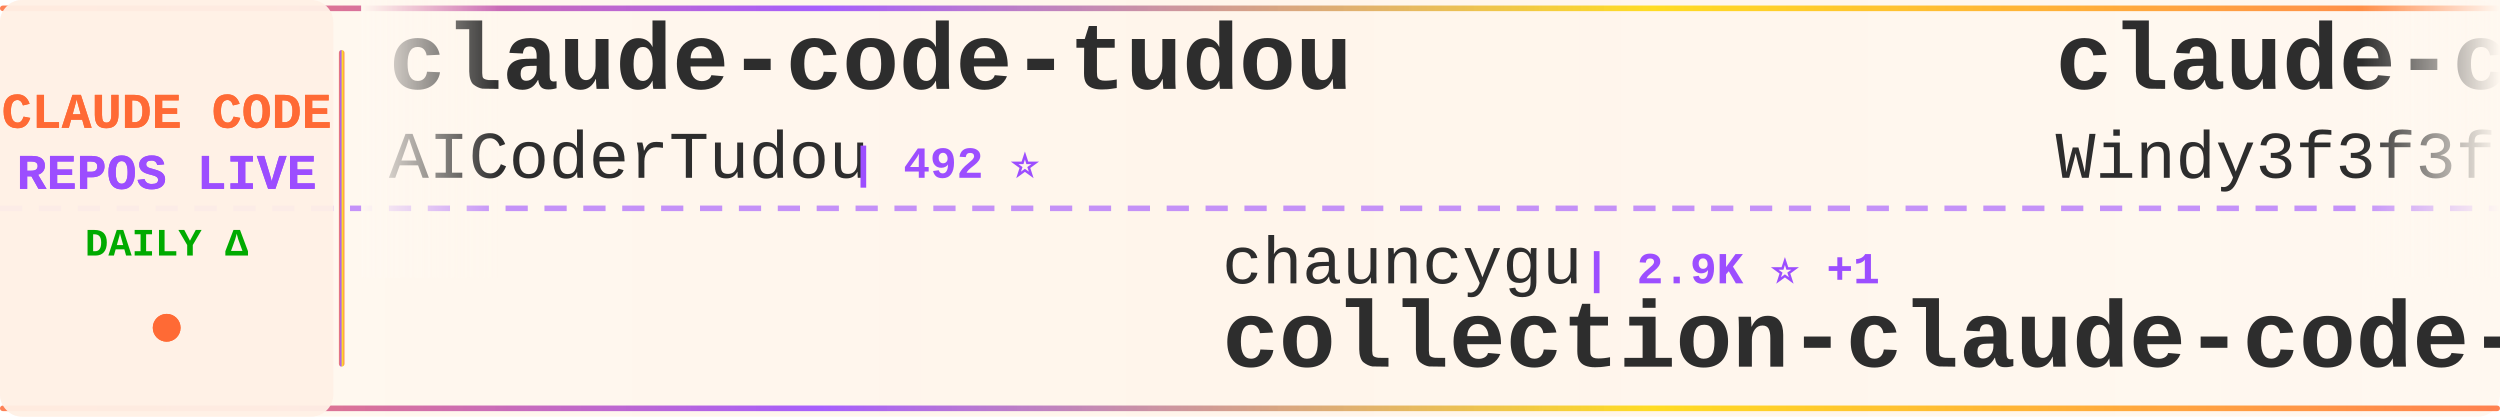
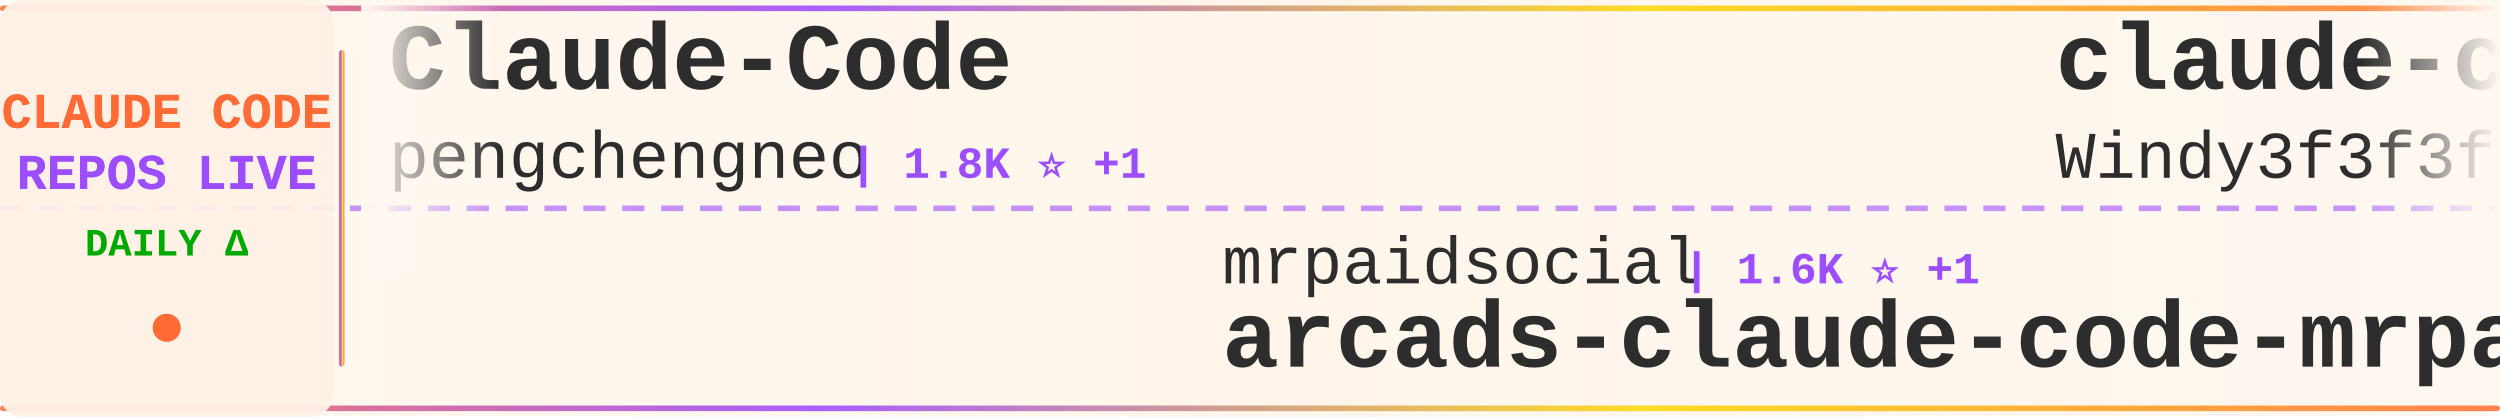
<svg xmlns="http://www.w3.org/2000/svg" width="900" height="150">
  <defs>
    <linearGradient id="tickerBg" x1="0%" y1="0%" x2="100%" y2="0%">
      <stop offset="0%" style="stop-color:#fff8f0;stop-opacity:0.98" />
      <stop offset="50%" style="stop-color:#fff5eb;stop-opacity:1" />
      <stop offset="100%" style="stop-color:#fff8f0;stop-opacity:0.98" />
    </linearGradient>
    <linearGradient id="borderGrad" x1="0%" y1="0%" x2="100%" y2="0%">
      <stop offset="0%" style="stop-color:#FF6B35;stop-opacity:0.85">
        <animate attributeName="stop-opacity" values="0.85;1;0.85" dur="2s" repeatCount="indefinite" />
      </stop>
      <stop offset="33%" style="stop-color:#9C4EFF;stop-opacity:0.9">
        <animate attributeName="stop-opacity" values="0.9;1;0.9" dur="2.2s" repeatCount="indefinite" />
      </stop>
      <stop offset="66%" style="stop-color:#FFD700;stop-opacity:0.85">
        <animate attributeName="stop-opacity" values="0.85;1;0.85" dur="1.8s" repeatCount="indefinite" />
      </stop>
      <stop offset="100%" style="stop-color:#FF6B35;stop-opacity:0.85">
        <animate attributeName="stop-opacity" values="0.85;1;0.85" dur="2s" repeatCount="indefinite" />
      </stop>
    </linearGradient>
    <filter id="textGlow">
      <feGaussianBlur stdDeviation="0.15" result="coloredBlur" />
      <feMerge>
        <feMergeNode in="coloredBlur" />
        <feMergeNode in="SourceGraphic" />
      </feMerge>
    </filter>
    <filter id="metricGlow">
      <feGaussianBlur stdDeviation="0.2" result="coloredBlur" />
      <feMerge>
        <feMergeNode in="coloredBlur" />
        <feMergeNode in="SourceGraphic" />
      </feMerge>
    </filter>
    <linearGradient id="leftFade" x1="0%" y1="0%" x2="100%" y2="0%">
      <stop offset="0%" style="stop-color:#fff8f0;stop-opacity:1" />
      <stop offset="100%" style="stop-color:#fff8f0;stop-opacity:0" />
    </linearGradient>
    <linearGradient id="rightFade" x1="0%" y1="0%" x2="100%" y2="0%">
      <stop offset="0%" style="stop-color:#fff8f0;stop-opacity:0" />
      <stop offset="100%" style="stop-color:#fff8f0;stop-opacity:1" />
    </linearGradient>
  </defs>
  <rect width="900" height="150" fill="url(#tickerBg)" rx="8" />
  <rect x="0" y="2" width="900" height="2" fill="url(#borderGrad)" rx="1" />
  <rect x="0" y="146" width="900" height="2" fill="url(#borderGrad)" rx="1" />
  <line x1="0" y1="75" x2="900" y2="75" stroke="#9C4EFF" stroke-width="2" stroke-dasharray="8 6" opacity="0.6" />
  <rect x="0" y="0" width="120" height="150" fill="#fff0e6" opacity="0.95" rx="8" />
  <text x="60" y="46" font-family="'Courier New', monospace" font-size="18" font-weight="bold" fill="#FF6B35" text-anchor="middle" filter="url(#textGlow)">
    CLAUDE CODE
  </text>
  <text x="60" y="68" font-family="'Courier New', monospace" font-size="18" font-weight="bold" fill="#9C4EFF" text-anchor="middle" filter="url(#textGlow)">
    REPOS LIVE
  </text>
  <text x="60" y="92" font-family="'Courier New', monospace" font-size="14" font-weight="bold" fill="#00aa00" text-anchor="middle">
    DAILY Δ
  </text>
  <circle cx="60" cy="118" r="5" fill="#FF6B35" filter="url(#metricGlow)">
    <animate attributeName="r" values="4;6;4" dur="1.5s" repeatCount="indefinite" />
    <animate attributeName="opacity" values="0.6;1;0.6" dur="1.5s" repeatCount="indefinite" />
  </circle>
  <rect x="122" y="18" width="2" height="114" fill="url(#borderGrad)" rx="1" />
  <clipPath id="tickerClip">
    <rect x="130" y="0" width="770" height="150" />
  </clipPath>
  <g clip-path="url(#tickerClip)">
    <g id="tickerItems">
      <animateTransform attributeName="transform" attributeType="XML" type="translate" from="0 0" to="-3000 0" dur="54s" repeatCount="indefinite" />
      <g transform="translate(0, 0)">
-         <text x="140" y="32" font-family="'Courier New', monospace" font-size="34" font-weight="bold" fill="#2d2d2d">claude-code-tudou</text>
-         <text x="140" y="64" font-family="'Courier New', monospace" font-size="24" font-weight="normal" fill="#2d2d2d" opacity="1.0">AICoderTudou</text>
-         <text x="306" y="64" font-family="'Courier New', monospace" font-size="16" font-weight="bold" fill="#9C4EFF"> | 492 ⭐</text>
+         <text x="140" y="32" font-family="'Courier New', monospace" font-size="34" font-weight="bold" fill="#2d2d2d">Claude-Code</text>
+         <text x="140" y="64" font-family="'Courier New', monospace" font-size="24" font-weight="normal" fill="#2d2d2d" opacity="1.0">pengchengneo</text>
+         <text x="306" y="64" font-family="'Courier New', monospace" font-size="16" font-weight="bold" fill="#9C4EFF"> | 1.8K ⭐ +1</text>
      </g>
      <g transform="translate(300, 0)">
-         <text x="140" y="102" font-family="'Courier New', monospace" font-size="24" font-weight="normal" fill="#2d2d2d" opacity="1.0">chauncygu</text>
-         <text x="270" y="102" font-family="'Courier New', monospace" font-size="16" font-weight="bold" fill="#9C4EFF"> | 2.9K ⭐ +1</text>
-         <text x="140" y="132" font-family="'Courier New', monospace" font-size="34" font-weight="bold" fill="#2d2d2d">collection-claude-code-s...</text>
+         <text x="140" y="102" font-family="'Courier New', monospace" font-size="24" font-weight="normal" fill="#2d2d2d" opacity="1.0">mrpaidsocial</text>
+         <text x="306" y="102" font-family="'Courier New', monospace" font-size="16" font-weight="bold" fill="#9C4EFF"> | 1.6K ⭐ +1</text>
+         <text x="140" y="132" font-family="'Courier New', monospace" font-size="34" font-weight="bold" fill="#2d2d2d">arcads-claude-code-mrpai...</text>
      </g>
      <g transform="translate(600, 0)">
        <text x="140" y="32" font-family="'Courier New', monospace" font-size="34" font-weight="bold" fill="#2d2d2d">claude-code-from-scratch</text>
        <text x="140" y="64" font-family="'Courier New', monospace" font-size="24" font-weight="normal" fill="#2d2d2d" opacity="1.0">Windy3f3f3f3f</text>
        <text x="318" y="64" font-family="'Courier New', monospace" font-size="16" font-weight="bold" fill="#9C4EFF"> | 2.8K ⭐</text>
      </g>
      <g transform="translate(900, 0)">
-         <text x="140" y="102" font-family="'Courier New', monospace" font-size="24" font-weight="normal" fill="#2d2d2d" opacity="1.0">xu-xiang</text>
-         <text x="258" y="102" font-family="'Courier New', monospace" font-size="16" font-weight="bold" fill="#9C4EFF"> | 2.0K ⭐ +1</text>
-         <text x="140" y="132" font-family="'Courier New', monospace" font-size="34" font-weight="bold" fill="#2d2d2d">everything-claude-code-z...</text>
+         <text x="140" y="102" font-family="'Courier New', monospace" font-size="24" font-weight="normal" fill="#2d2d2d" opacity="1.0">AICoderTudou</text>
+         <text x="306" y="102" font-family="'Courier New', monospace" font-size="16" font-weight="bold" fill="#9C4EFF"> | 492 ⭐</text>
+         <text x="140" y="132" font-family="'Courier New', monospace" font-size="34" font-weight="bold" fill="#2d2d2d">claude-code-tudou</text>
      </g>
      <g transform="translate(1200, 0)">
-         <text x="140" y="32" font-family="'Courier New', monospace" font-size="34" font-weight="bold" fill="#2d2d2d">claude-code-cli</text>
-         <text x="140" y="64" font-family="'Courier New', monospace" font-size="24" font-weight="normal" fill="#2d2d2d" opacity="1.0">huangserva</text>
-         <text x="282" y="64" font-family="'Courier New', monospace" font-size="16" font-weight="bold" fill="#9C4EFF"> | 630 ⭐</text>
+         <text x="140" y="32" font-family="'Courier New', monospace" font-size="34" font-weight="bold" fill="#2d2d2d">ClaudeCode-Portable</text>
+         <text x="140" y="64" font-family="'Courier New', monospace" font-size="24" font-weight="normal" fill="#2d2d2d" opacity="1.0">techjarves</text>
+         <text x="282" y="64" font-family="'Courier New', monospace" font-size="16" font-weight="bold" fill="#9C4EFF"> | 1.6K ⭐</text>
      </g>
      <g transform="translate(1500, 0)">
-         <text x="140" y="102" font-family="'Courier New', monospace" font-size="24" font-weight="normal" fill="#2d2d2d" opacity="1.0">darcyegb</text>
-         <text x="258" y="102" font-family="'Courier New', monospace" font-size="16" font-weight="bold" fill="#9C4EFF"> | 779 ⭐</text>
-         <text x="140" y="132" font-family="'Courier New', monospace" font-size="34" font-weight="bold" fill="#2d2d2d">ClaudeCodeAgents</text>
+         <text x="140" y="102" font-family="'Courier New', monospace" font-size="24" font-weight="normal" fill="#2d2d2d" opacity="1.0">OrcaWhisper</text>
+         <text x="294" y="102" font-family="'Courier New', monospace" font-size="16" font-weight="bold" fill="#9C4EFF"> | 106 ⭐</text>
+         <text x="140" y="132" font-family="'Courier New', monospace" font-size="34" font-weight="bold" fill="#2d2d2d">Claude-Code</text>
      </g>
      <g transform="translate(1800, 0)">
-         <text x="140" y="32" font-family="'Courier New', monospace" font-size="34" font-weight="bold" fill="#2d2d2d">Claude-code</text>
-         <text x="140" y="64" font-family="'Courier New', monospace" font-size="24" font-weight="normal" fill="#2d2d2d" opacity="1.0">zstmfhy</text>
-         <text x="246" y="64" font-family="'Courier New', monospace" font-size="16" font-weight="bold" fill="#9C4EFF"> | 188 ⭐</text>
+         <text x="140" y="32" font-family="'Courier New', monospace" font-size="34" font-weight="bold" fill="#2d2d2d">claude-code-hooks-master...</text>
+         <text x="140" y="64" font-family="'Courier New', monospace" font-size="24" font-weight="normal" fill="#2d2d2d" opacity="1.0">disler</text>
+         <text x="234" y="64" font-family="'Courier New', monospace" font-size="16" font-weight="bold" fill="#9C4EFF"> | 4.0K ⭐</text>
      </g>
      <g transform="translate(2100, 0)">
-         <text x="140" y="102" font-family="'Courier New', monospace" font-size="24" font-weight="normal" fill="#2d2d2d" opacity="1.0">SeemSeam</text>
-         <text x="258" y="102" font-family="'Courier New', monospace" font-size="16" font-weight="bold" fill="#9C4EFF"> | 3.6K ⭐ +1</text>
-         <text x="140" y="132" font-family="'Courier New', monospace" font-size="34" font-weight="bold" fill="#2d2d2d">claude_codex_bridge</text>
+         <text x="140" y="102" font-family="'Courier New', monospace" font-size="24" font-weight="normal" fill="#2d2d2d" opacity="1.0">frankbria</text>
+         <text x="270" y="102" font-family="'Courier New', monospace" font-size="16" font-weight="bold" fill="#9C4EFF"> | 9.7K ⭐</text>
+         <text x="140" y="132" font-family="'Courier New', monospace" font-size="34" font-weight="bold" fill="#2d2d2d">ralph-claude-code</text>
      </g>
      <g transform="translate(2400, 0)">
-         <text x="140" y="32" font-family="'Courier New', monospace" font-size="34" font-weight="bold" fill="#2d2d2d">awesome-claude-code-plug...</text>
-         <text x="140" y="64" font-family="'Courier New', monospace" font-size="24" font-weight="normal" fill="#2d2d2d" opacity="1.0">ccplugins</text>
-         <text x="270" y="64" font-family="'Courier New', monospace" font-size="16" font-weight="bold" fill="#9C4EFF"> | 990 ⭐</text>
+         <text x="140" y="32" font-family="'Courier New', monospace" font-size="34" font-weight="bold" fill="#2d2d2d">claude-code-showcase</text>
+         <text x="140" y="64" font-family="'Courier New', monospace" font-size="24" font-weight="normal" fill="#2d2d2d" opacity="1.0">ChrisWiles</text>
+         <text x="282" y="64" font-family="'Courier New', monospace" font-size="16" font-weight="bold" fill="#9C4EFF"> | 6.1K ⭐</text>
      </g>
      <g transform="translate(2700, 0)">
-         <text x="140" y="102" font-family="'Courier New', monospace" font-size="24" font-weight="normal" fill="#2d2d2d" opacity="1.0">andrew-kramer-inno</text>
-         <text x="378" y="102" font-family="'Courier New', monospace" font-size="16" font-weight="bold" fill="#9C4EFF"> | 594 ⭐</text>
-         <text x="140" y="132" font-family="'Courier New', monospace" font-size="34" font-weight="bold" fill="#2d2d2d">claude-code-source-build</text>
+         <text x="140" y="102" font-family="'Courier New', monospace" font-size="24" font-weight="normal" fill="#2d2d2d" opacity="1.0">ding113</text>
+         <text x="246" y="102" font-family="'Courier New', monospace" font-size="16" font-weight="bold" fill="#9C4EFF"> | 3.4K ⭐</text>
+         <text x="140" y="132" font-family="'Courier New', monospace" font-size="34" font-weight="bold" fill="#2d2d2d">claude-code-hub</text>
      </g>
      <g transform="translate(3000, 0)">
-         <text x="140" y="32" font-family="'Courier New', monospace" font-size="34" font-weight="bold" fill="#2d2d2d">claude-code-tudou</text>
-         <text x="140" y="64" font-family="'Courier New', monospace" font-size="24" font-weight="normal" fill="#2d2d2d" opacity="1.0">AICoderTudou</text>
-         <text x="306" y="64" font-family="'Courier New', monospace" font-size="16" font-weight="bold" fill="#9C4EFF"> | 492 ⭐</text>
+         <text x="140" y="32" font-family="'Courier New', monospace" font-size="34" font-weight="bold" fill="#2d2d2d">Claude-Code</text>
+         <text x="140" y="64" font-family="'Courier New', monospace" font-size="24" font-weight="normal" fill="#2d2d2d" opacity="1.0">pengchengneo</text>
+         <text x="306" y="64" font-family="'Courier New', monospace" font-size="16" font-weight="bold" fill="#9C4EFF"> | 1.8K ⭐ +1</text>
      </g>
      <g transform="translate(3300, 0)">
-         <text x="140" y="102" font-family="'Courier New', monospace" font-size="24" font-weight="normal" fill="#2d2d2d" opacity="1.0">chauncygu</text>
-         <text x="270" y="102" font-family="'Courier New', monospace" font-size="16" font-weight="bold" fill="#9C4EFF"> | 2.9K ⭐ +1</text>
-         <text x="140" y="132" font-family="'Courier New', monospace" font-size="34" font-weight="bold" fill="#2d2d2d">collection-claude-code-s...</text>
+         <text x="140" y="102" font-family="'Courier New', monospace" font-size="24" font-weight="normal" fill="#2d2d2d" opacity="1.0">mrpaidsocial</text>
+         <text x="306" y="102" font-family="'Courier New', monospace" font-size="16" font-weight="bold" fill="#9C4EFF"> | 1.6K ⭐ +1</text>
+         <text x="140" y="132" font-family="'Courier New', monospace" font-size="34" font-weight="bold" fill="#2d2d2d">arcads-claude-code-mrpai...</text>
      </g>
      <g transform="translate(3600, 0)">
        <text x="140" y="32" font-family="'Courier New', monospace" font-size="34" font-weight="bold" fill="#2d2d2d">claude-code-from-scratch</text>
        <text x="140" y="64" font-family="'Courier New', monospace" font-size="24" font-weight="normal" fill="#2d2d2d" opacity="1.0">Windy3f3f3f3f</text>
        <text x="318" y="64" font-family="'Courier New', monospace" font-size="16" font-weight="bold" fill="#9C4EFF"> | 2.8K ⭐</text>
      </g>
      <g transform="translate(3900, 0)">
-         <text x="140" y="102" font-family="'Courier New', monospace" font-size="24" font-weight="normal" fill="#2d2d2d" opacity="1.0">xu-xiang</text>
-         <text x="258" y="102" font-family="'Courier New', monospace" font-size="16" font-weight="bold" fill="#9C4EFF"> | 2.0K ⭐ +1</text>
-         <text x="140" y="132" font-family="'Courier New', monospace" font-size="34" font-weight="bold" fill="#2d2d2d">everything-claude-code-z...</text>
+         <text x="140" y="102" font-family="'Courier New', monospace" font-size="24" font-weight="normal" fill="#2d2d2d" opacity="1.0">AICoderTudou</text>
+         <text x="306" y="102" font-family="'Courier New', monospace" font-size="16" font-weight="bold" fill="#9C4EFF"> | 492 ⭐</text>
+         <text x="140" y="132" font-family="'Courier New', monospace" font-size="34" font-weight="bold" fill="#2d2d2d">claude-code-tudou</text>
      </g>
    </g>
  </g>
  <rect x="130" y="0" width="50" height="100" fill="url(#leftFade)" />
  <rect x="850" y="0" width="50" height="100" fill="url(#rightFade)" />
</svg>
